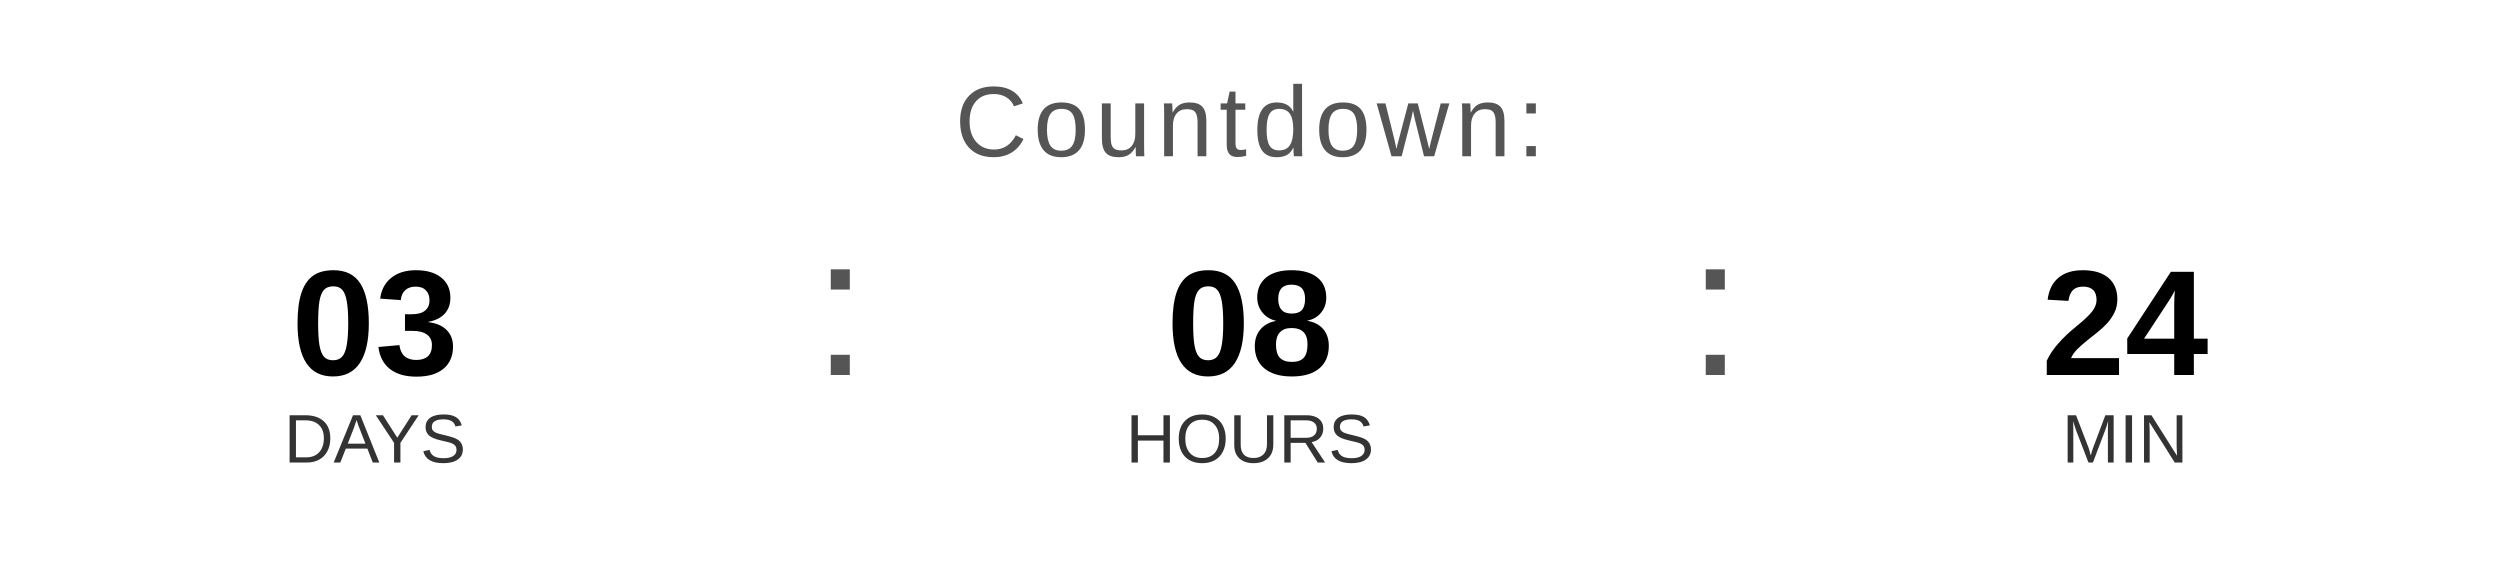
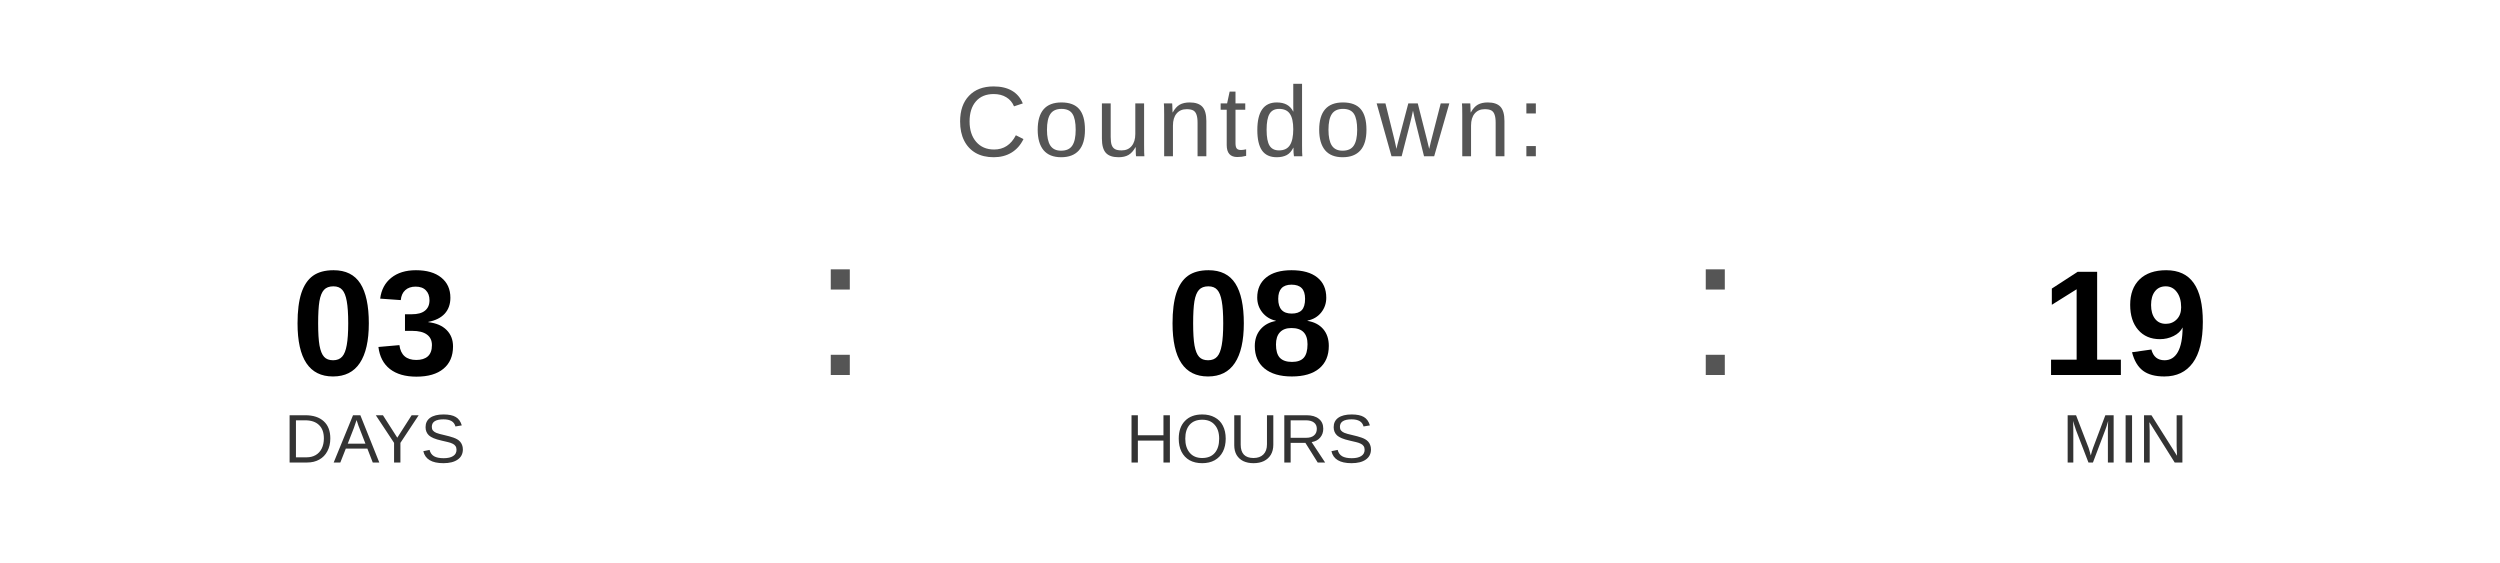
<svg xmlns="http://www.w3.org/2000/svg" width="400" height="90" viewBox="0 0 400 90">
  <text x="200" y="25" font-family="Arial, Helvetica, sans-serif" font-size="16" fill="#555555" text-anchor="middle" letter-spacing="1">
    Countdown:
  </text>
  <text x="60" y="60" font-family="Arial, Helvetica, sans-serif" font-size="24" font-weight="bold" fill="#000000" text-anchor="middle">03</text>
  <text x="60" y="74" font-family="Arial, Helvetica, sans-serif" font-size="11" fill="#333333" text-anchor="middle">DAYS</text>
  <text x="130" y="60" font-family="Arial, sans-serif" font-size="32" fill="#555555">:</text>
  <text x="200" y="60" font-family="Arial, Helvetica, sans-serif" font-size="24" font-weight="bold" fill="#000000" text-anchor="middle">08</text>
  <text x="200" y="74" font-family="Arial, Helvetica, sans-serif" font-size="11" fill="#333333" text-anchor="middle">HOURS</text>
  <text x="270" y="60" font-family="Arial, sans-serif" font-size="32" fill="#555555">:</text>
-   <text x="340" y="60" font-family="Arial, Helvetica, sans-serif" font-size="24" font-weight="bold" fill="#000000" text-anchor="middle">24</text>
+   <text x="340" y="60" font-family="Arial, Helvetica, sans-serif" font-size="24" font-weight="bold" fill="#000000" text-anchor="middle">19</text>
  <text x="340" y="74" font-family="Arial, Helvetica, sans-serif" font-size="11" fill="#333333" text-anchor="middle">MIN</text>
</svg>
